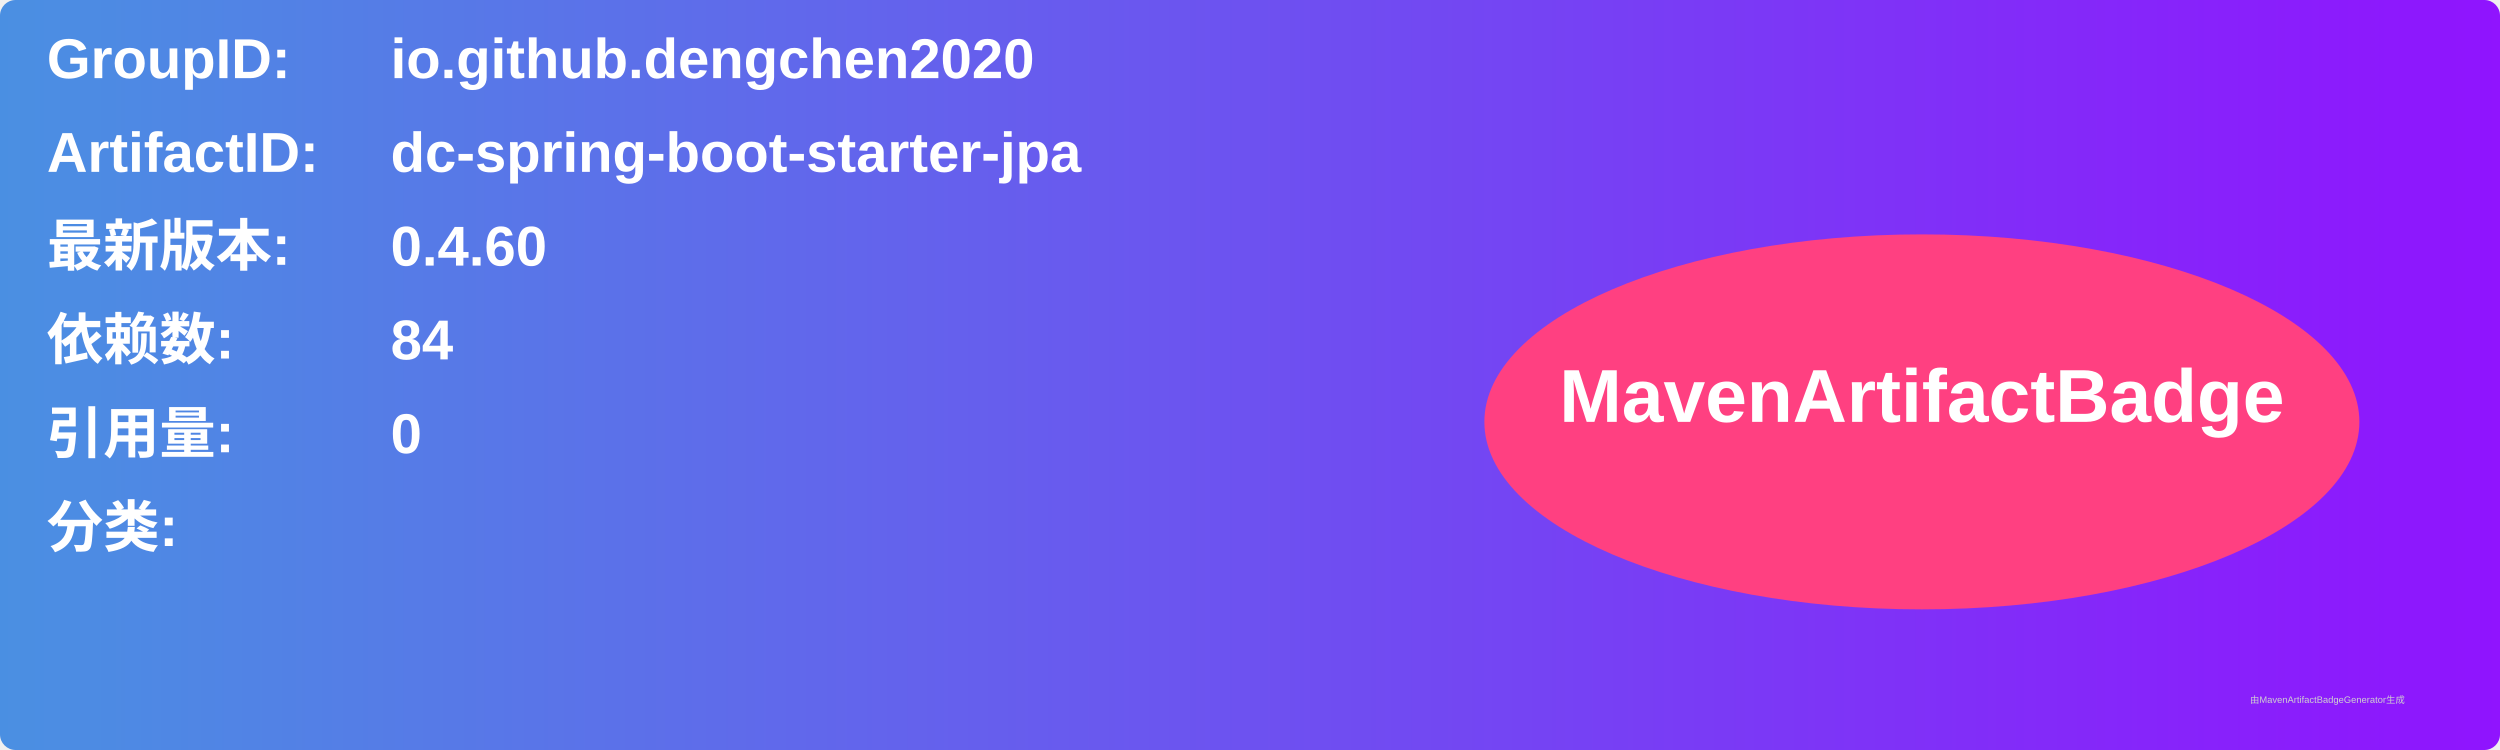
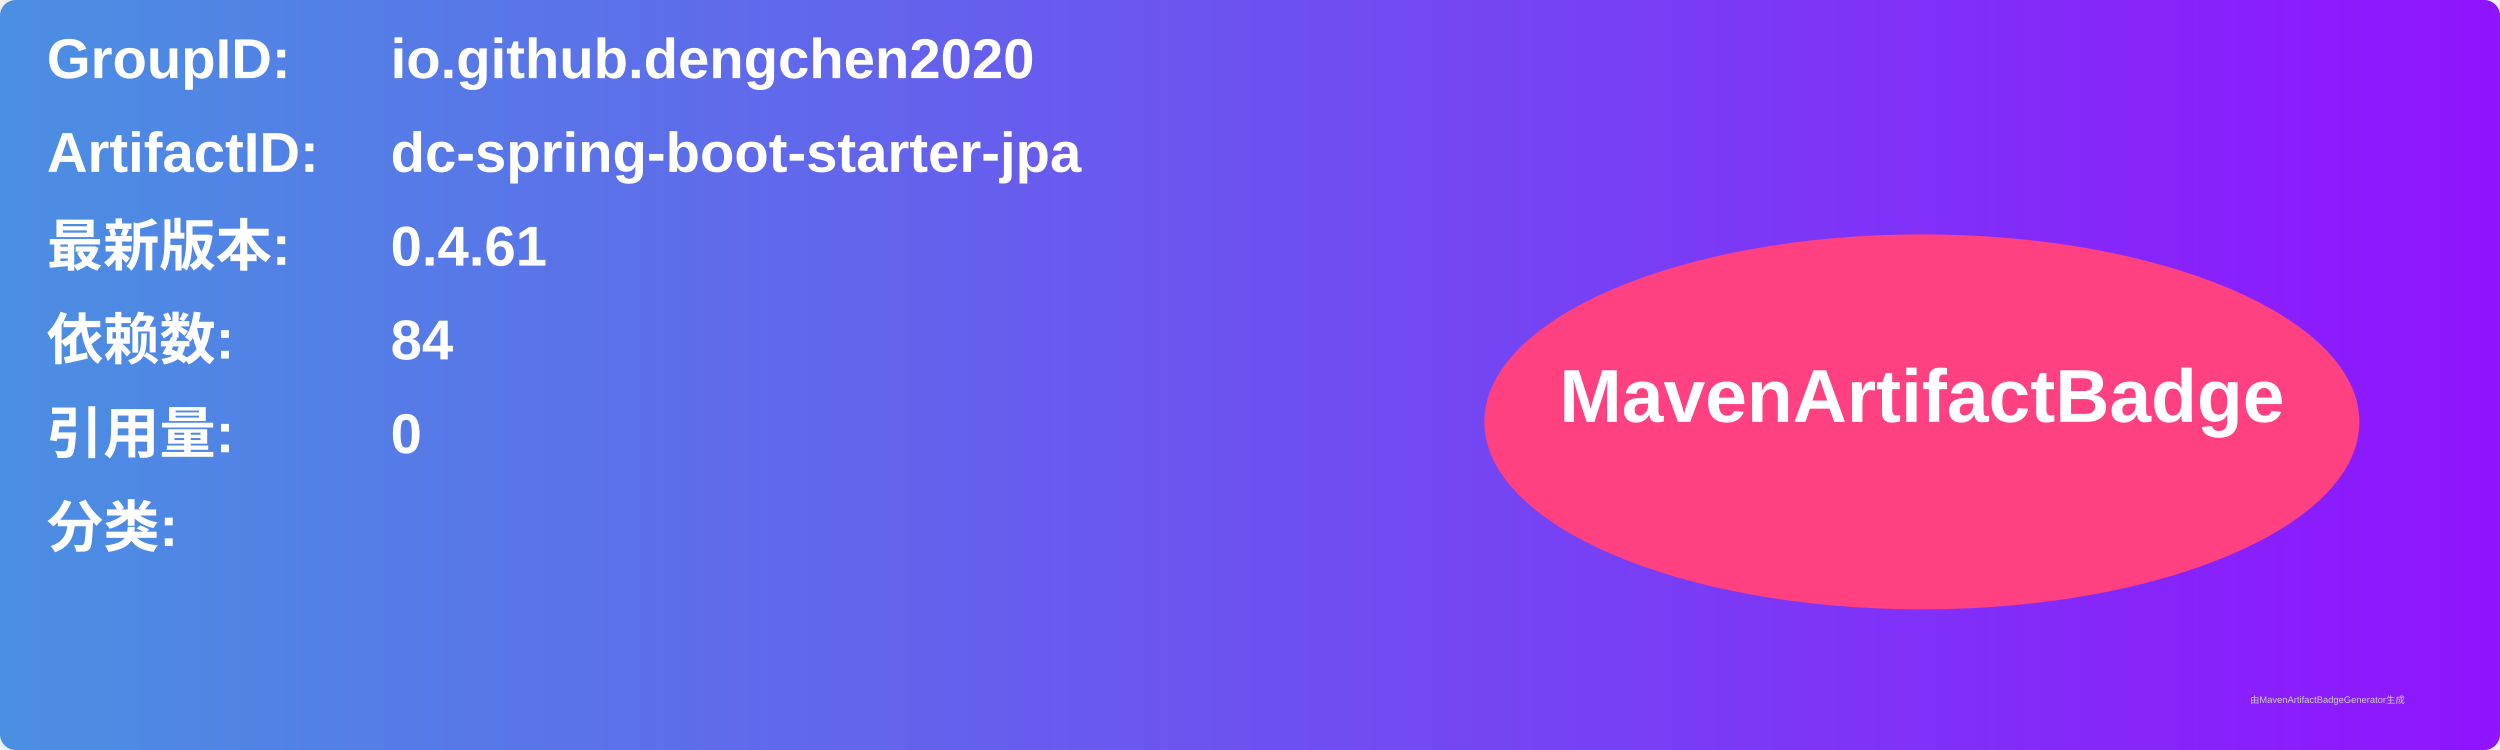
<svg xmlns="http://www.w3.org/2000/svg" width="800" height="240" viewBox="0 0 800 240">
  <linearGradient id="grad" x1="0%" y1="0%" x2="100%" y2="0%">
    <stop offset="0%" stop-color="#4a90e2" />
    <stop offset="100%" stop-color="#9013fe" />
  </linearGradient>
  <rect width="100%" height="100%" rx="5" ry="5" fill="url(#grad)" />
  <g transform="translate(15, 15)">
    <text x="0" y="10" font-family="Arial" font-size="18" fill="white" font-weight="bold" width="260">GroupID:</text>
    <text x="110" y="10" font-family="Arial" font-size="18" fill="white" font-weight="bold" width="460">io.github.dengchen2020</text>
    <text x="0" y="40" font-family="Arial" font-size="18" fill="white" font-weight="bold" width="260">ArtifactID:</text>
    <text x="110" y="40" font-family="Arial" font-size="18" fill="white" font-weight="bold" width="460">dc-spring-boot-starter-jpa</text>
    <text x="0" y="70" font-family="Arial" font-size="18" fill="white" font-weight="bold">最新版本:</text>
    <text x="110" y="70" font-family="Arial" font-size="18" fill="white" font-weight="bold">
-       <tspan font-weight="bold">0.4.60</tspan>
+       <tspan font-weight="bold">0.4.61</tspan>
    </text>
    <text x="0" y="100" font-family="Arial" font-size="18" fill="white" font-weight="bold">依赖数: </text>
    <text x="110" y="100" font-family="Arial" font-size="18" fill="white">
      <tspan font-weight="bold">84</tspan>
    </text>
    <text x="0" y="130" font-family="Arial" font-size="18" fill="white" font-weight="bold">引用量: </text>
    <text x="110" y="130" font-family="Arial" font-size="18" fill="white">
      <tspan font-weight="bold">0</tspan>
    </text>
    <text x="0" y="160" font-family="Arial" font-size="18" fill="white" font-weight="bold">分类:</text>
    <text x="10" y="190" font-family="Arial" font-size="10" fill="white">
      <tspan font-weight="bold" />
    </text>
    <ellipse cx="600" cy="120" rx="140" ry="60" fill="#ff4081" />
    <text x="600" y="120" text-anchor="middle" font-family="Arial" font-size="24" fill="white" font-weight="bold">MavenArtifactBadge</text>
  </g>
  <text x="720" y="225" font-family="Arial" font-size="3" fill="#d0d0d0">由MavenArtifactBadgeGenerator生成</text>
</svg>
